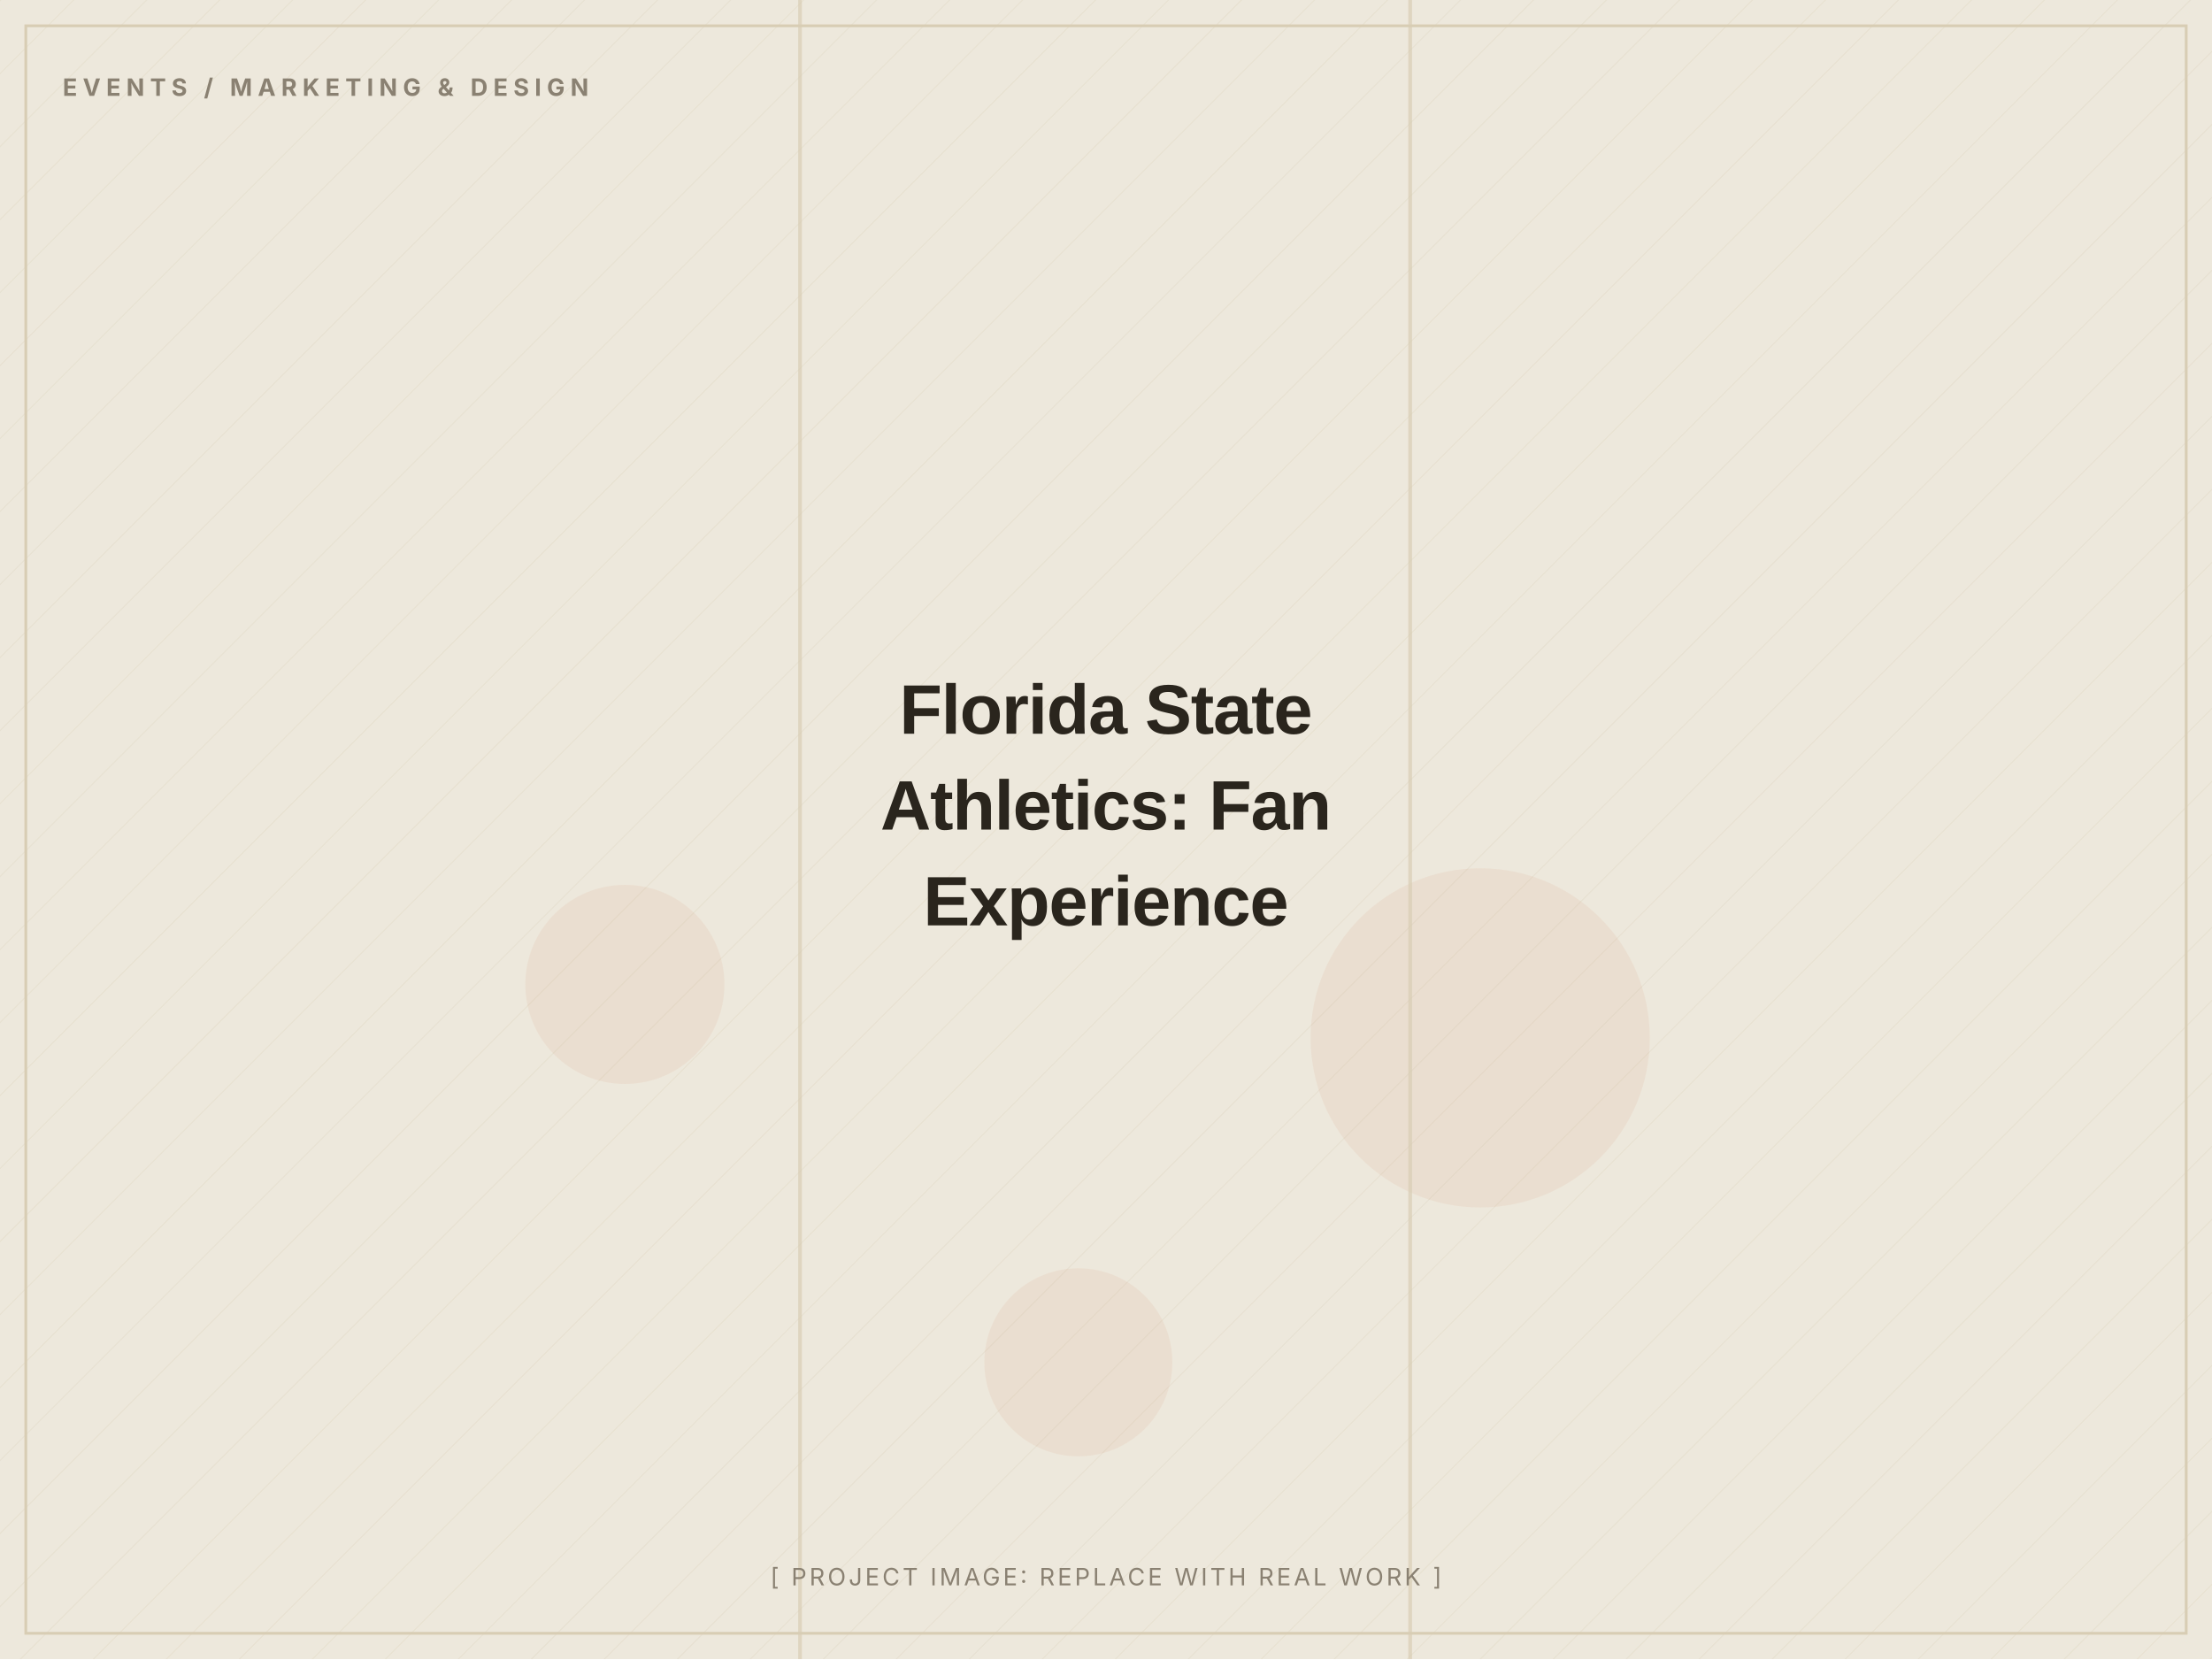
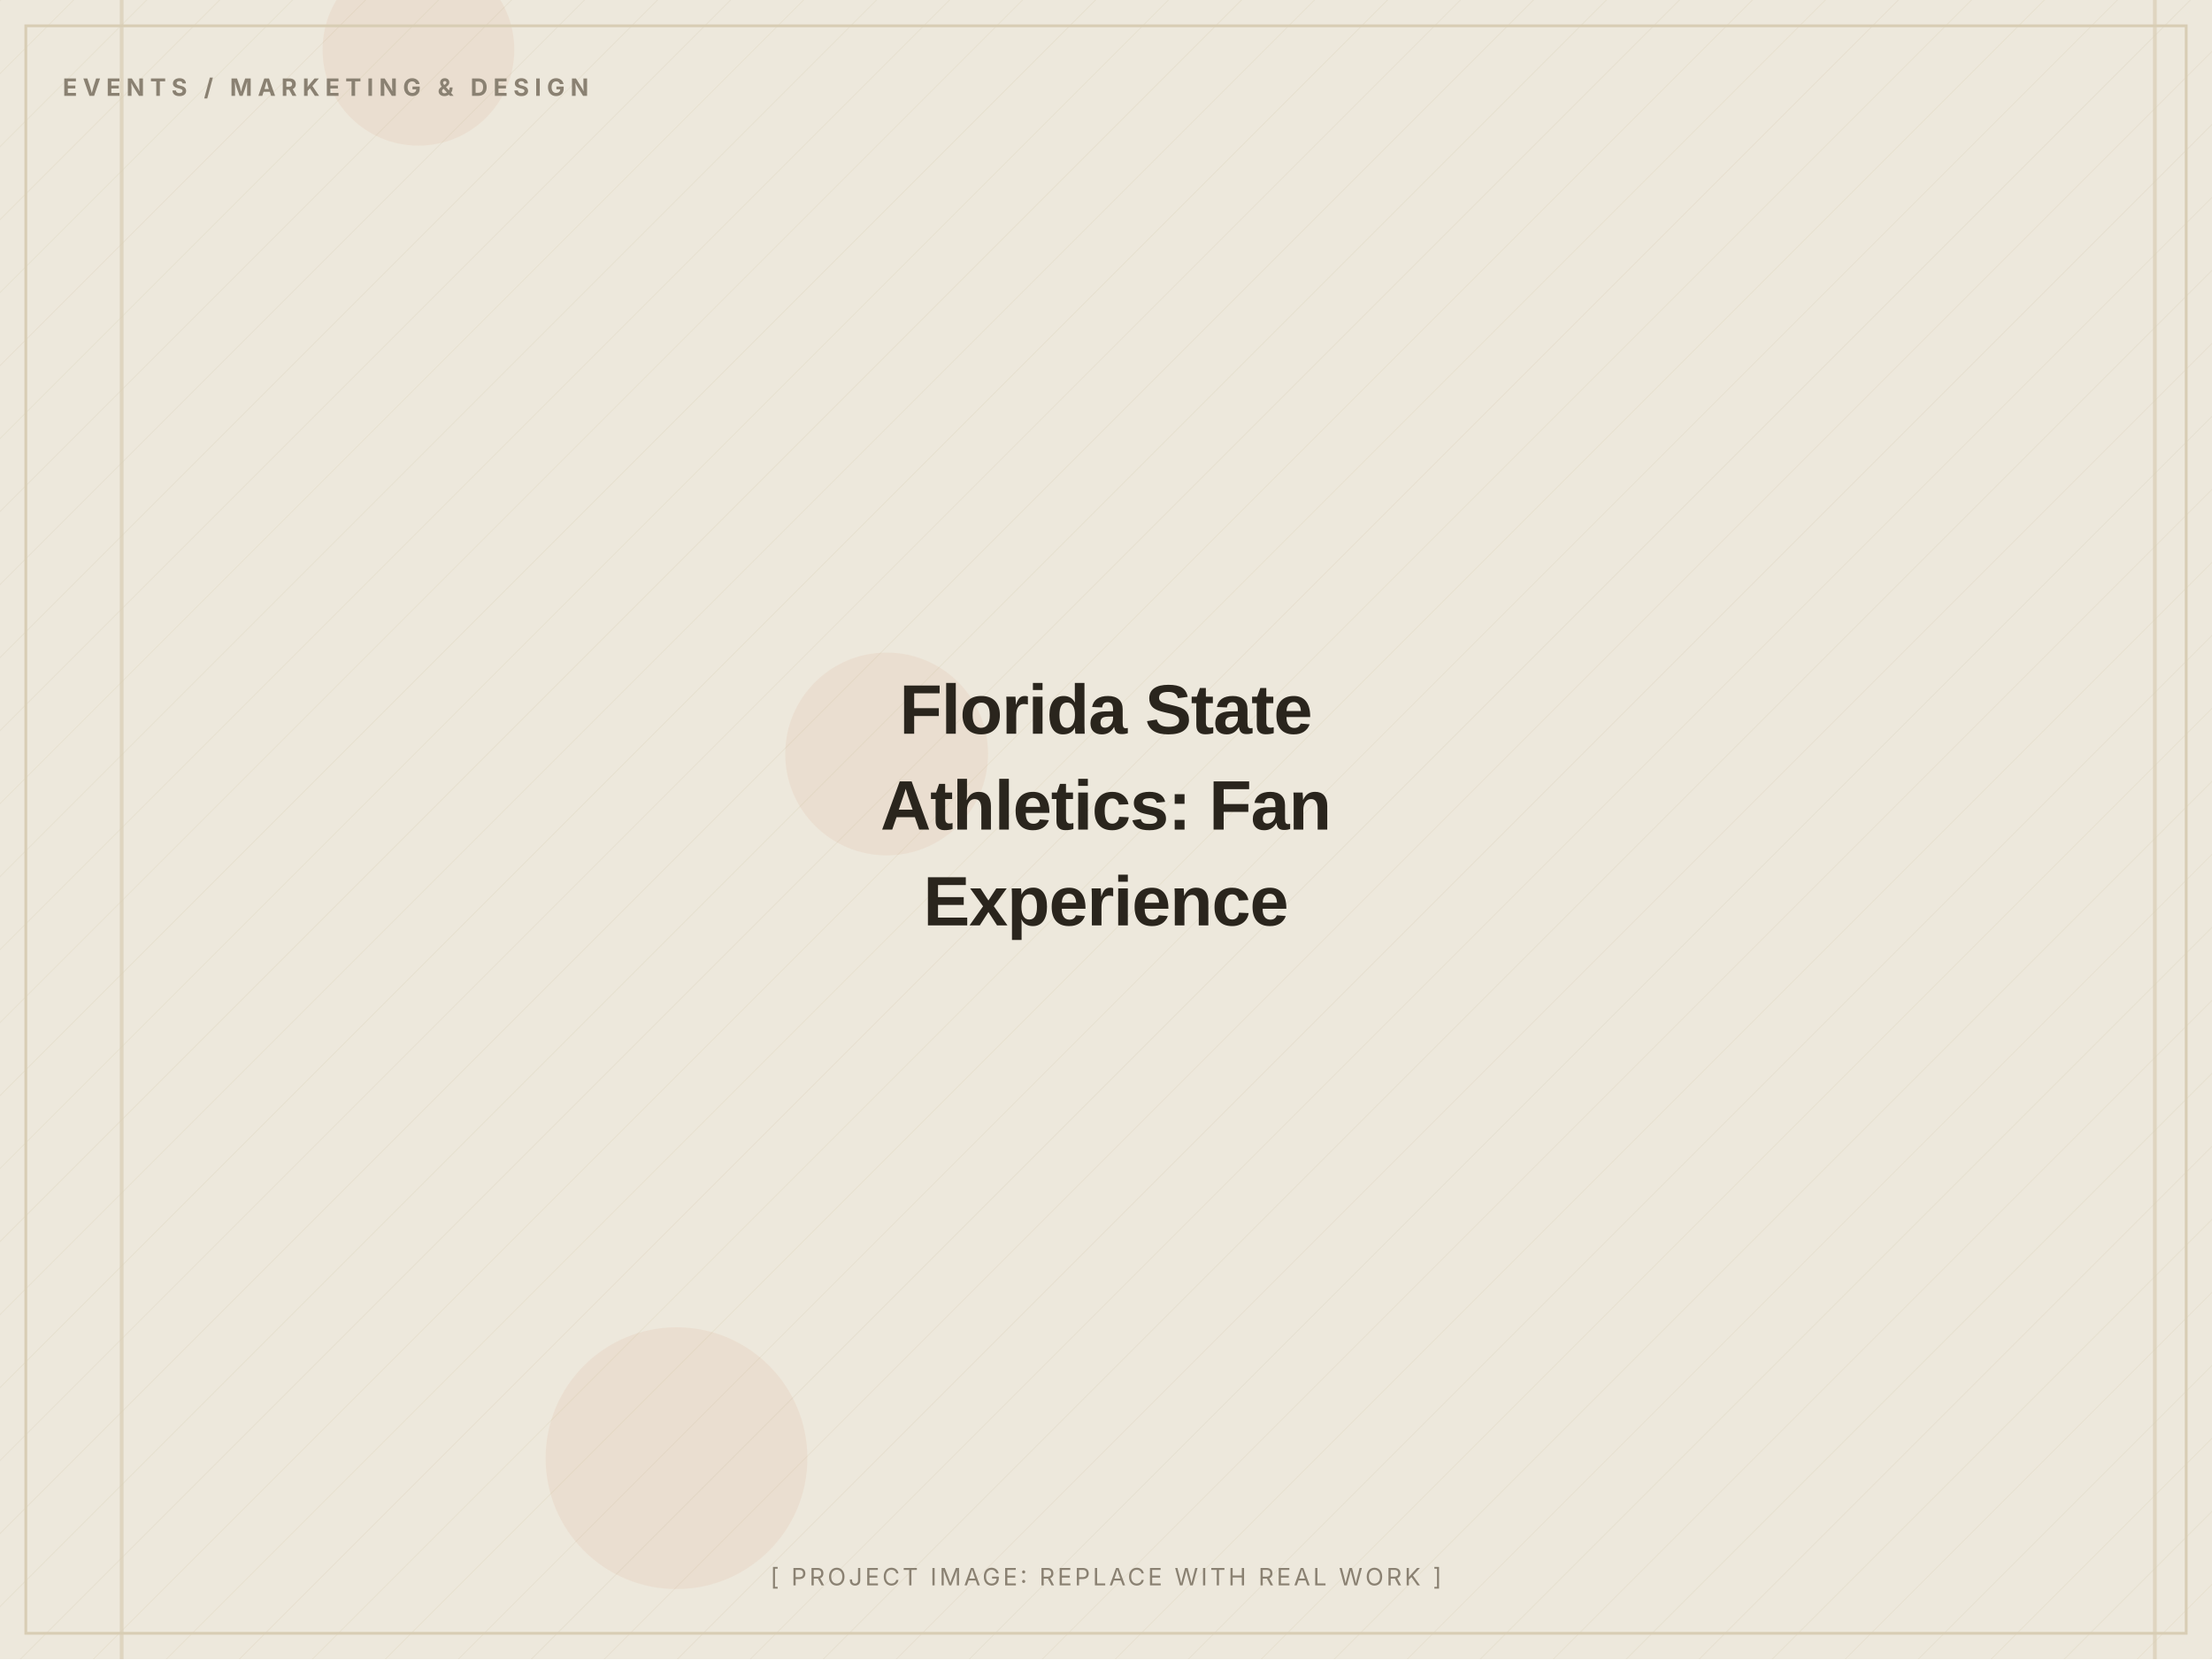
<svg xmlns="http://www.w3.org/2000/svg" width="1200" height="900" viewBox="0 0 1200 900" role="img" aria-label="Florida State Athletics: Fan Experience (placeholder image)">
  <defs>
    <pattern id="d" width="28" height="28" patternUnits="userSpaceOnUse" patternTransform="rotate(45)">
      <line x1="0" y1="0" x2="0" y2="28" stroke="#D8CDB4" stroke-width="1" opacity="0.5" />
    </pattern>
  </defs>
  <rect width="1200" height="900" fill="#EDE8DC" />
  <rect width="1200" height="900" fill="url(#d)" opacity="0.55" />
-   <circle cx="803" cy="563" r="92" fill="#C2410C" opacity="0.06" />
-   <circle cx="585" cy="739" r="51" fill="#C2410C" opacity="0.06" />
-   <circle cx="339" cy="534" r="54" fill="#C2410C" opacity="0.06" />
-   <rect x="764" y="0" width="2" height="900" fill="#D8CDB4" opacity="0.7" />
-   <rect x="433" y="0" width="2" height="900" fill="#D8CDB4" opacity="0.7" />
+   <circle cx="481" cy="409" r="55" fill="#C2410C" opacity="0.06" />
+   <circle cx="367" cy="791" r="71" fill="#C2410C" opacity="0.06" />
+   <circle cx="227" cy="27" r="52" fill="#C2410C" opacity="0.06" />
+   <rect x="1168" y="0" width="2" height="900" fill="#D8CDB4" opacity="0.7" />
+   <rect x="65" y="0" width="2" height="900" fill="#D8CDB4" opacity="0.7" />
  <rect x="14" y="14" width="1172" height="872" fill="none" stroke="#D8CDB4" stroke-width="1.5" />
  <text x="34" y="52" font-family="Inter, Arial, sans-serif" font-weight="700" font-size="13" letter-spacing="3" fill="#8A8172">EVENTS / MARKETING &amp; DESIGN</text>
  <text x="600.0" y="398.0" text-anchor="middle" font-family="Archivo, Arial, sans-serif" font-weight="800" font-size="38" letter-spacing="-0.5" fill="#2A251D">Florida State</text>
  <text x="600.0" y="450.0" text-anchor="middle" font-family="Archivo, Arial, sans-serif" font-weight="800" font-size="38" letter-spacing="-0.5" fill="#2A251D">Athletics: Fan</text>
  <text x="600.0" y="502.0" text-anchor="middle" font-family="Archivo, Arial, sans-serif" font-weight="800" font-size="38" letter-spacing="-0.5" fill="#2A251D">Experience</text>
  <text x="600.0" y="860" text-anchor="middle" font-family="Inter, Arial, sans-serif" font-size="13" letter-spacing="1.5" fill="#8A8172">[ PROJECT IMAGE: REPLACE WITH REAL WORK ]</text>
</svg>
